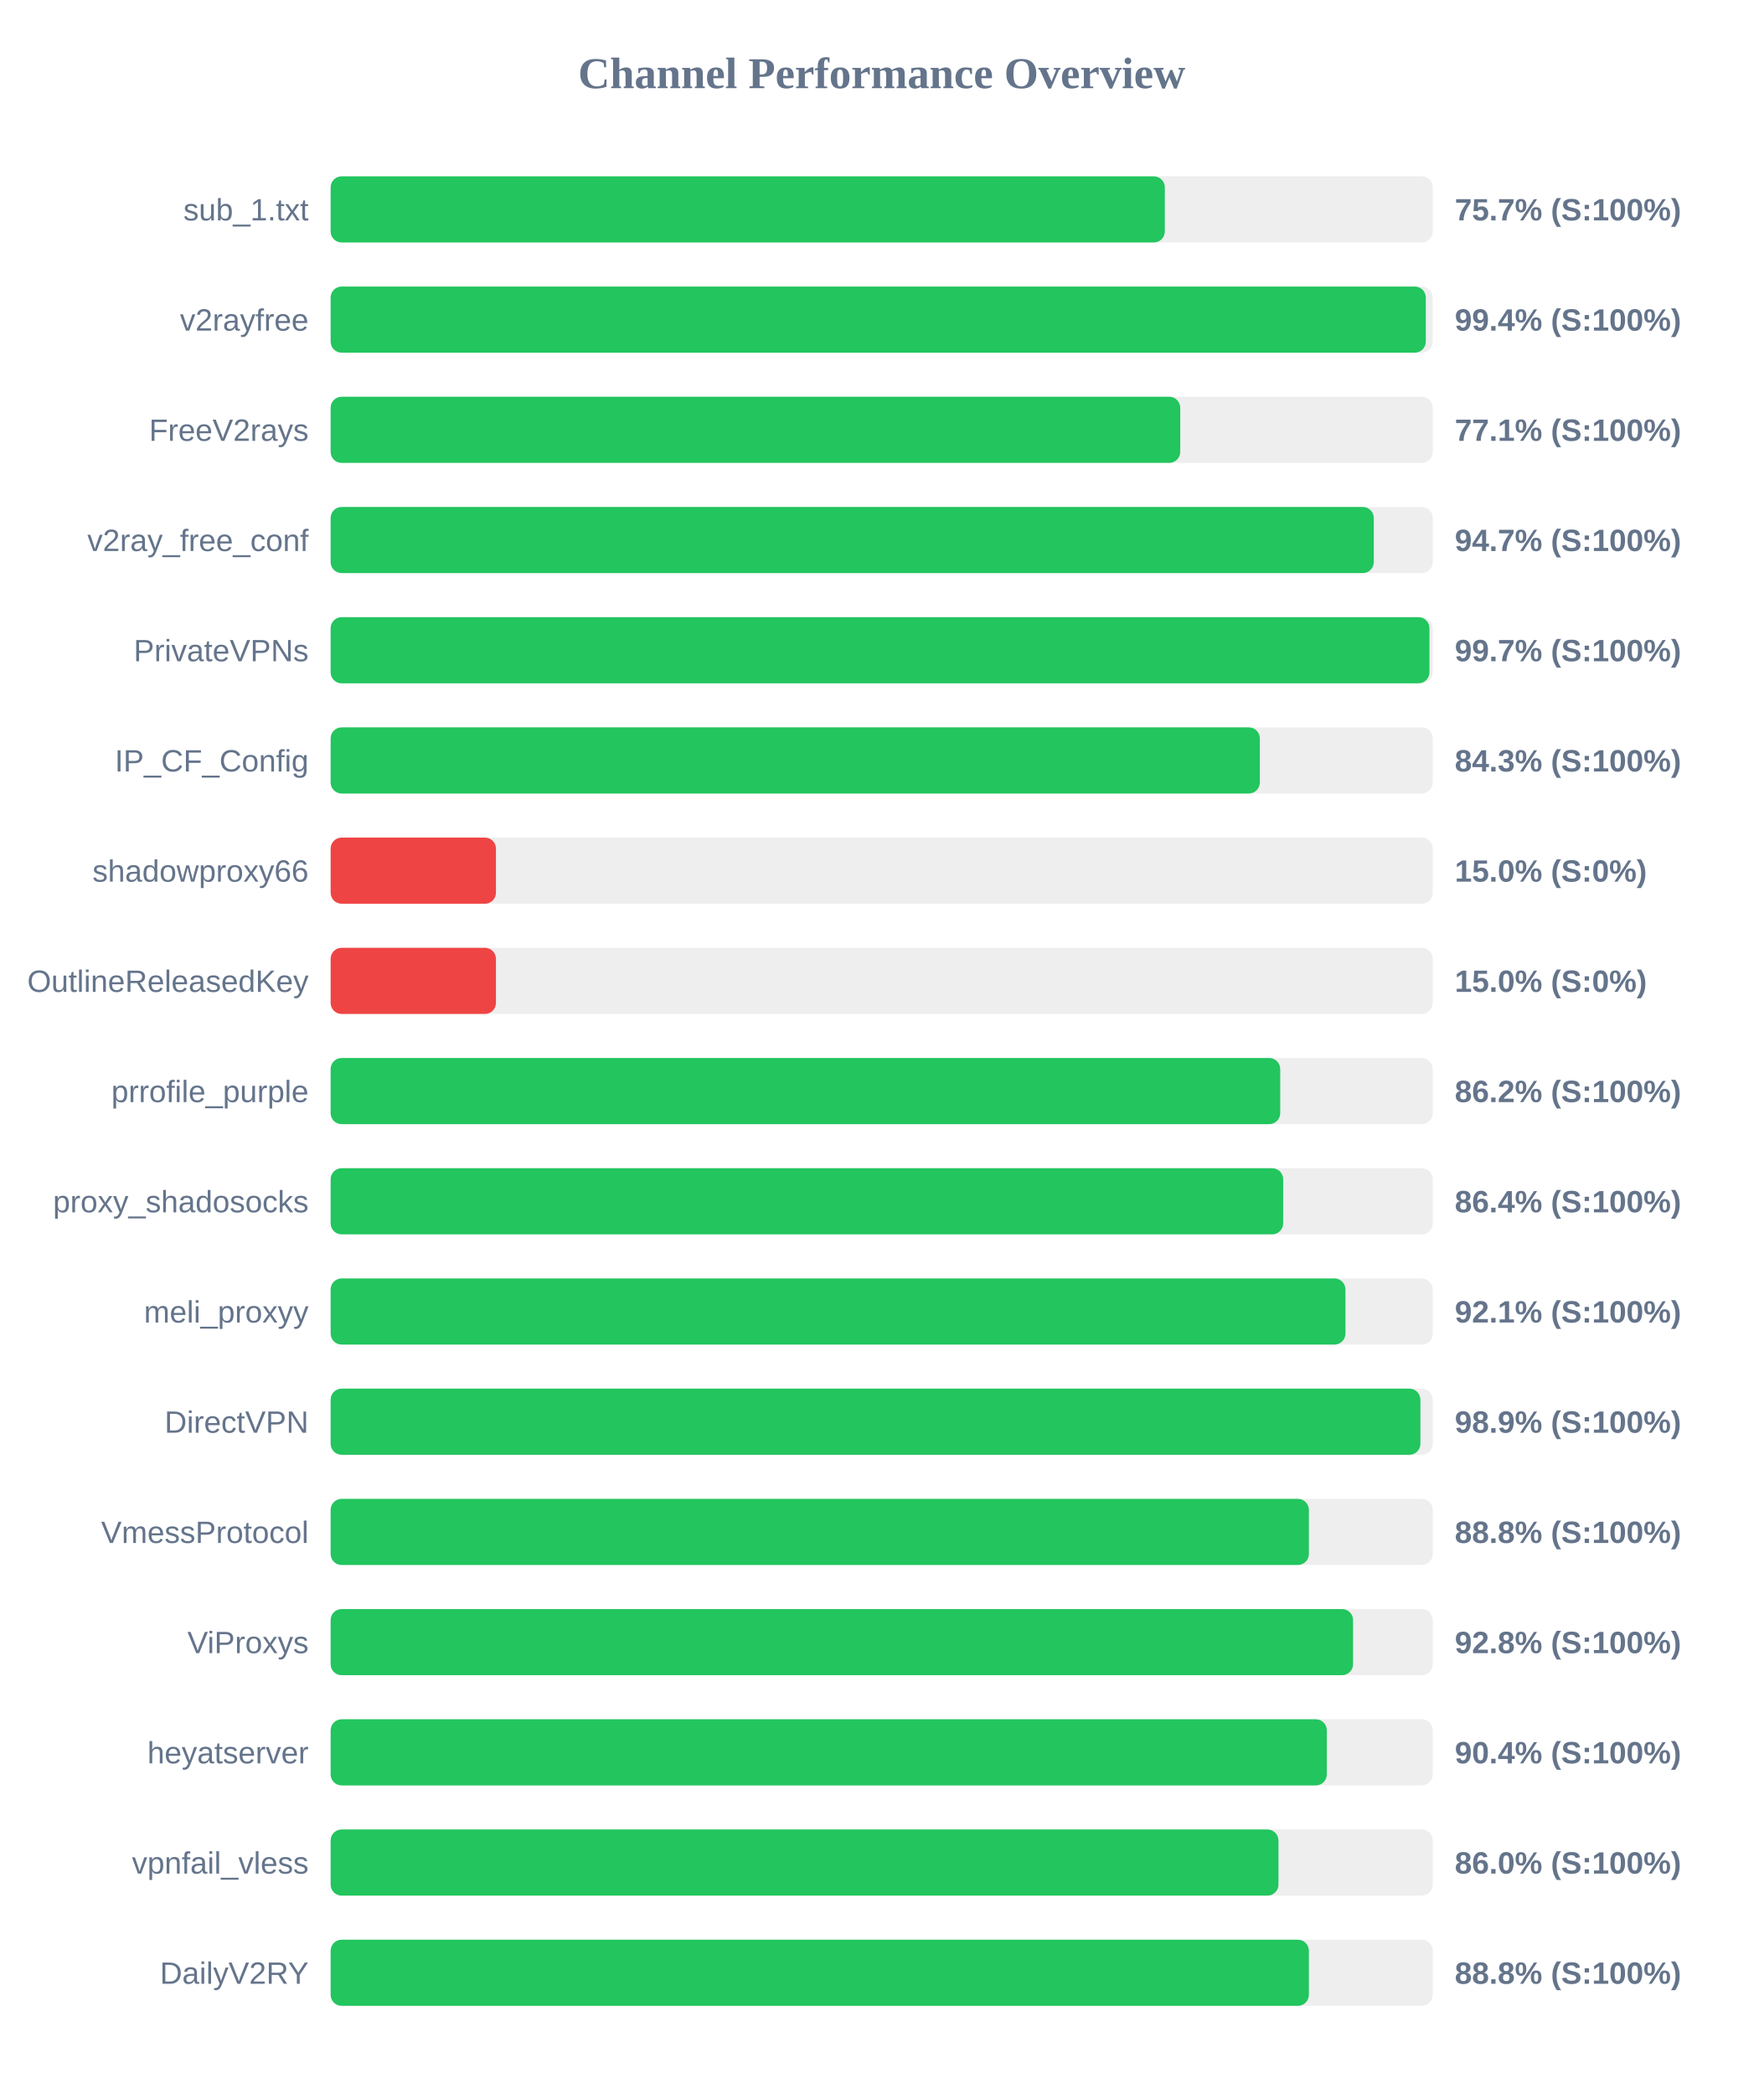
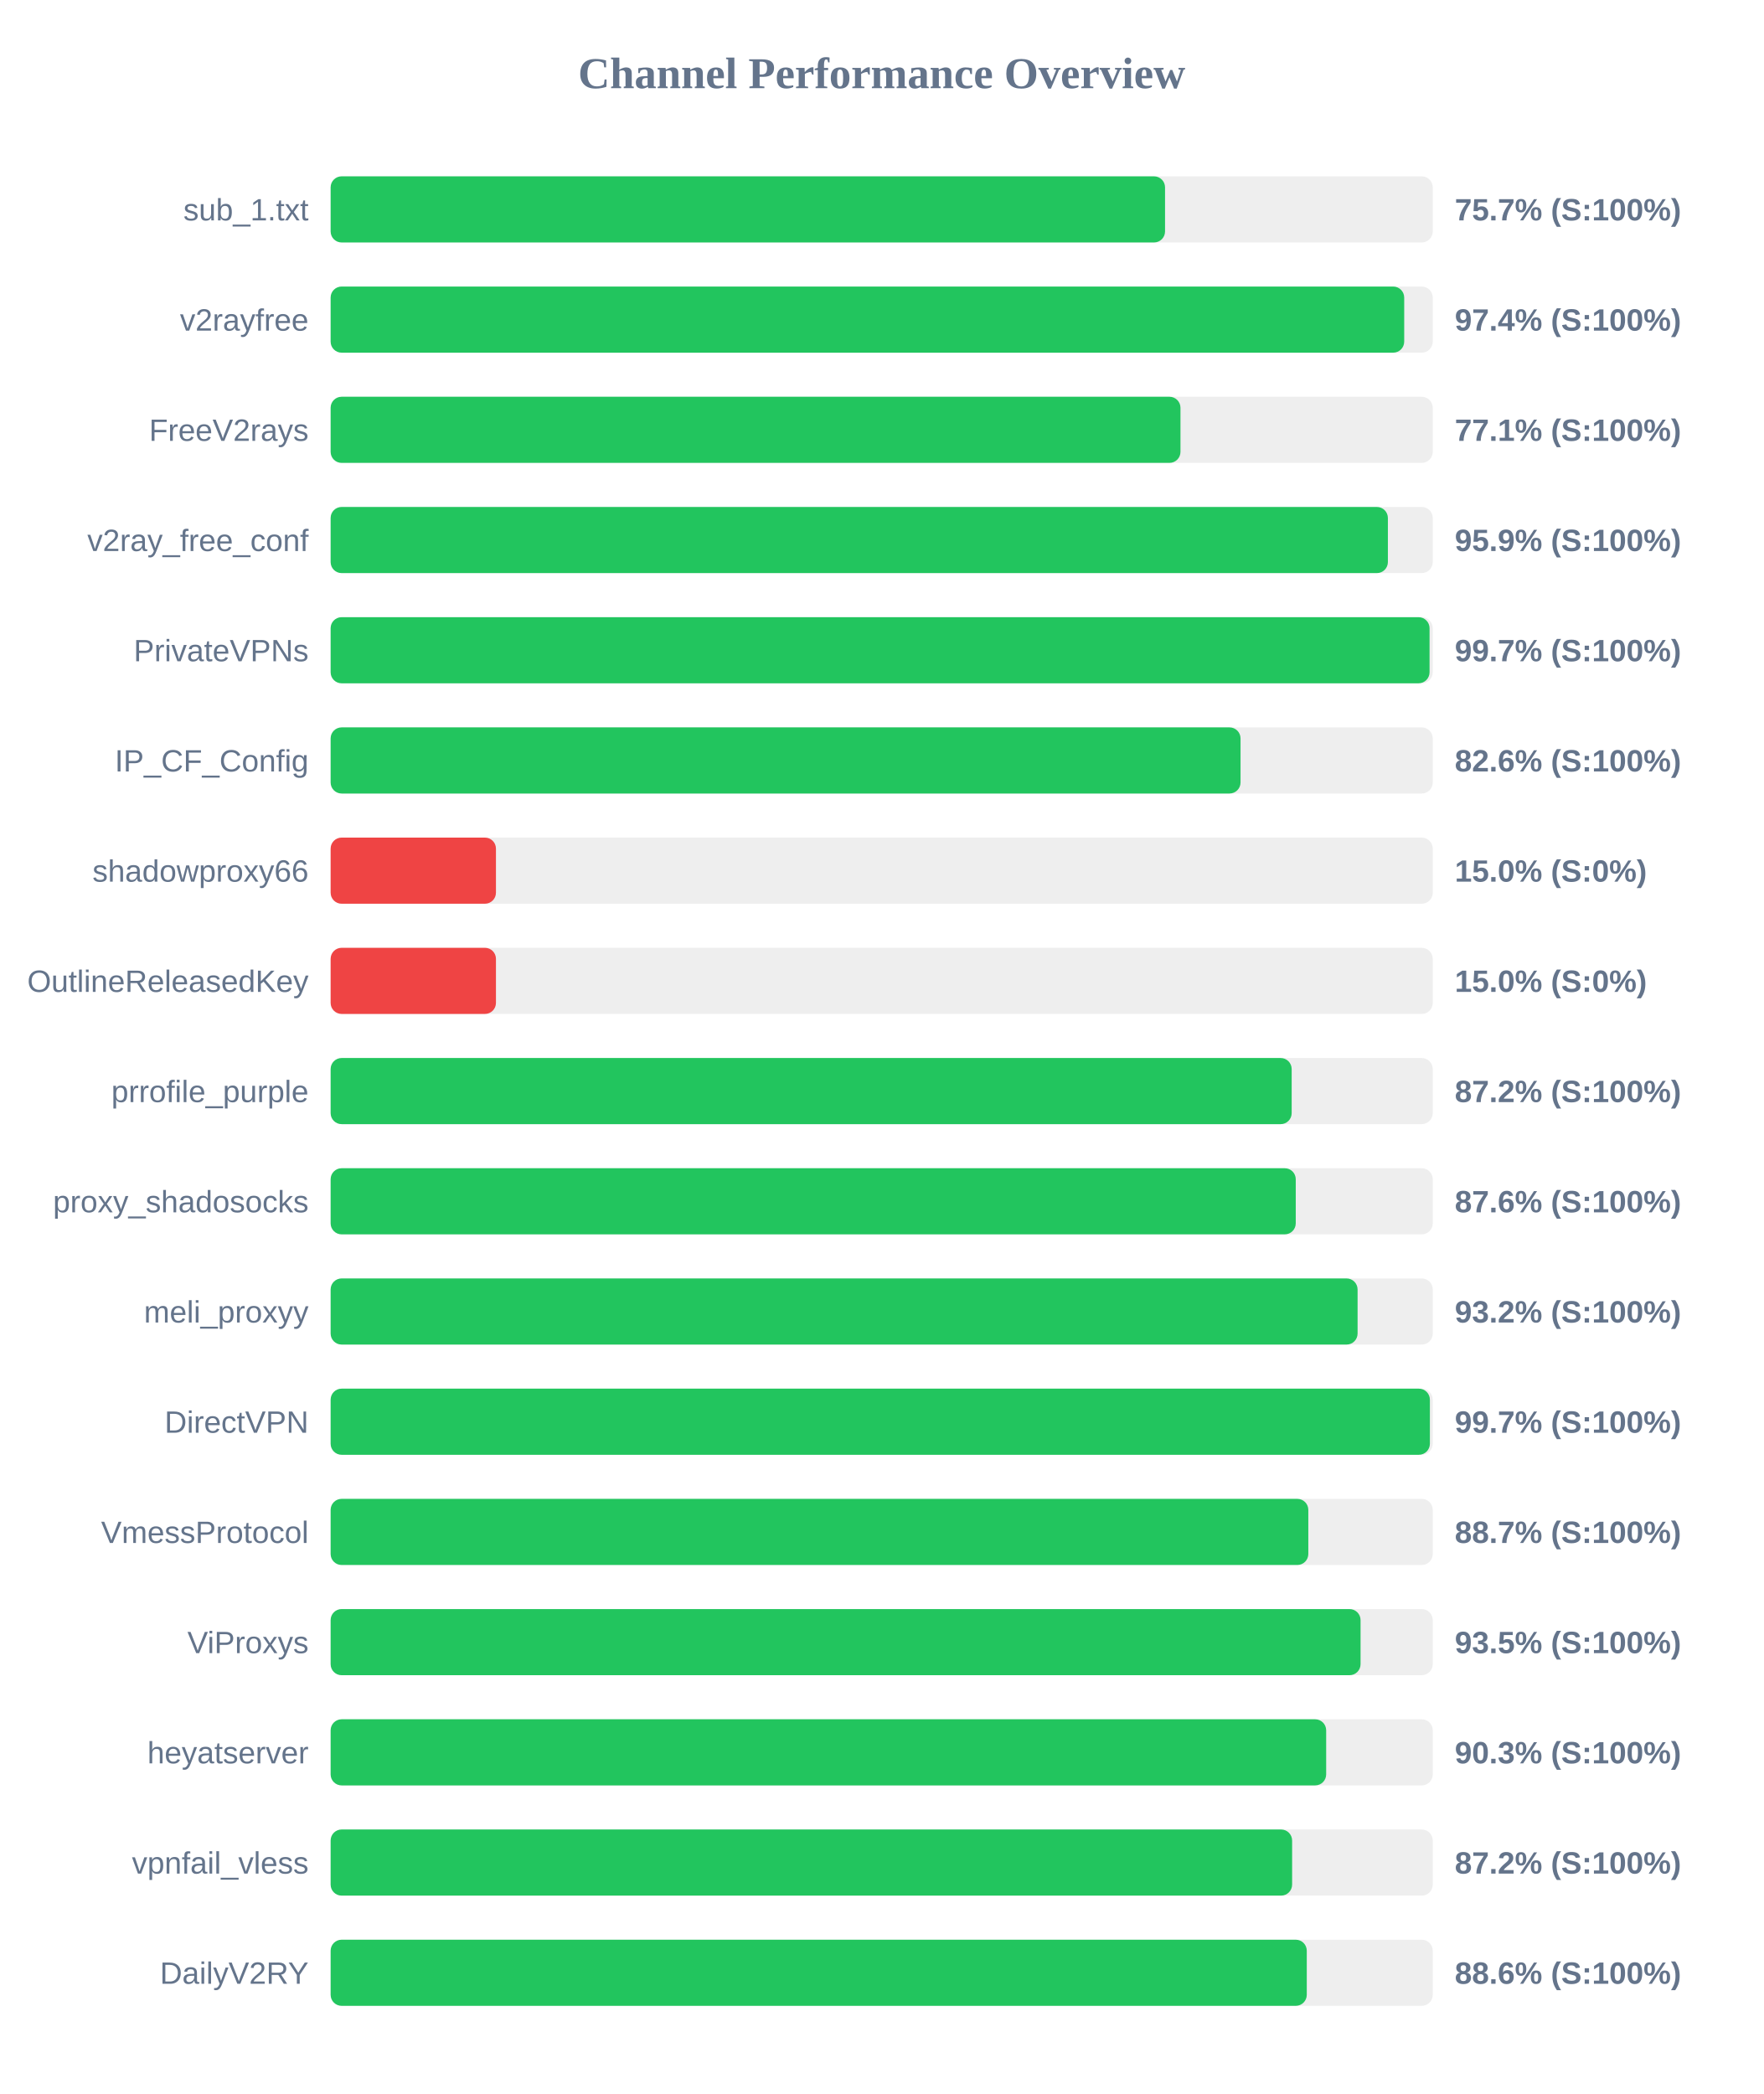
<svg xmlns="http://www.w3.org/2000/svg" width="800" height="950" version="1.1">
  <style>
        .row { font: 14px Arial; fill: #64748b; }
        .score { font: bold 14px Arial; fill: #64748b; }
    </style>
  <text x="400" y="40" text-anchor="middle" font-size="20px" font-weight="bold" fill="#64748b">Channel Performance Overview</text>
  <rect x="150" y="80" width="500" height="30" fill="#eee" rx="5" />
-   <rect x="150" y="80" width="378.45" height="30" fill="#22c55e" rx="5" />
+   <rect x="150" y="80" width="378.55" height="30" fill="#22c55e" rx="5" />
  <text x="140" y="100" text-anchor="end" class="row">sub_1.txt</text>
  <text x="660" y="100" text-anchor="start" class="score">75.7% (S:100%)</text>
  <rect x="150" y="130" width="500" height="30" fill="#eee" rx="5" />
-   <rect x="150" y="130" width="496.85" height="30" fill="#22c55e" rx="5" />
+   <rect x="150" y="130" width="487.05" height="30" fill="#22c55e" rx="5" />
  <text x="140" y="150" text-anchor="end" class="row">v2rayfree</text>
-   <text x="660" y="150" text-anchor="start" class="score">99.4% (S:100%)</text>
+   <text x="660" y="150" text-anchor="start" class="score">97.4% (S:100%)</text>
  <rect x="150" y="180" width="500" height="30" fill="#eee" rx="5" />
-   <rect x="150" y="180" width="385.45" height="30" fill="#22c55e" rx="5" />
+   <rect x="150" y="180" width="385.55" height="30" fill="#22c55e" rx="5" />
  <text x="140" y="200" text-anchor="end" class="row">FreeV2rays</text>
  <text x="660" y="200" text-anchor="start" class="score">77.1% (S:100%)</text>
  <rect x="150" y="230" width="500" height="30" fill="#eee" rx="5" />
-   <rect x="150" y="230" width="473.25" height="30" fill="#22c55e" rx="5" />
+   <rect x="150" y="230" width="479.65" height="30" fill="#22c55e" rx="5" />
  <text x="140" y="250" text-anchor="end" class="row">v2ray_free_conf</text>
-   <text x="660" y="250" text-anchor="start" class="score">94.7% (S:100%)</text>
+   <text x="660" y="250" text-anchor="start" class="score">95.9% (S:100%)</text>
  <rect x="150" y="280" width="500" height="30" fill="#eee" rx="5" />
-   <rect x="150" y="280" width="498.5" height="30" fill="#22c55e" rx="5" />
+   <rect x="150" y="280" width="498.55" height="30" fill="#22c55e" rx="5" />
  <text x="140" y="300" text-anchor="end" class="row">PrivateVPNs</text>
  <text x="660" y="300" text-anchor="start" class="score">99.7% (S:100%)</text>
  <rect x="150" y="330" width="500" height="30" fill="#eee" rx="5" />
-   <rect x="150" y="330" width="421.55" height="30" fill="#22c55e" rx="5" />
+   <rect x="150" y="330" width="412.8" height="30" fill="#22c55e" rx="5" />
  <text x="140" y="350" text-anchor="end" class="row">IP_CF_Config</text>
-   <text x="660" y="350" text-anchor="start" class="score">84.3% (S:100%)</text>
+   <text x="660" y="350" text-anchor="start" class="score">82.6% (S:100%)</text>
  <rect x="150" y="380" width="500" height="30" fill="#eee" rx="5" />
  <rect x="150" y="380" width="75.0" height="30" fill="#ef4444" rx="5" />
  <text x="140" y="400" text-anchor="end" class="row">shadowproxy66</text>
  <text x="660" y="400" text-anchor="start" class="score">15.0% (S:0%)</text>
  <rect x="150" y="430" width="500" height="30" fill="#eee" rx="5" />
  <rect x="150" y="430" width="75.0" height="30" fill="#ef4444" rx="5" />
  <text x="140" y="450" text-anchor="end" class="row">OutlineReleasedKey</text>
  <text x="660" y="450" text-anchor="start" class="score">15.0% (S:0%)</text>
  <rect x="150" y="480" width="500" height="30" fill="#eee" rx="5" />
-   <rect x="150" y="480" width="430.8" height="30" fill="#22c55e" rx="5" />
+   <rect x="150" y="480" width="436.0" height="30" fill="#22c55e" rx="5" />
  <text x="140" y="500" text-anchor="end" class="row">prrofile_purple</text>
-   <text x="660" y="500" text-anchor="start" class="score">86.2% (S:100%)</text>
+   <text x="660" y="500" text-anchor="start" class="score">87.2% (S:100%)</text>
  <rect x="150" y="530" width="500" height="30" fill="#eee" rx="5" />
-   <rect x="150" y="530" width="432.15" height="30" fill="#22c55e" rx="5" />
+   <rect x="150" y="530" width="437.85" height="30" fill="#22c55e" rx="5" />
  <text x="140" y="550" text-anchor="end" class="row">proxy_shadosocks</text>
-   <text x="660" y="550" text-anchor="start" class="score">86.4% (S:100%)</text>
+   <text x="660" y="550" text-anchor="start" class="score">87.6% (S:100%)</text>
  <rect x="150" y="580" width="500" height="30" fill="#eee" rx="5" />
-   <rect x="150" y="580" width="460.4" height="30" fill="#22c55e" rx="5" />
+   <rect x="150" y="580" width="465.9" height="30" fill="#22c55e" rx="5" />
  <text x="140" y="600" text-anchor="end" class="row">meli_proxyy</text>
-   <text x="660" y="600" text-anchor="start" class="score">92.1% (S:100%)</text>
+   <text x="660" y="600" text-anchor="start" class="score">93.2% (S:100%)</text>
  <rect x="150" y="630" width="500" height="30" fill="#eee" rx="5" />
-   <rect x="150" y="630" width="494.4" height="30" fill="#22c55e" rx="5" />
+   <rect x="150" y="630" width="498.7" height="30" fill="#22c55e" rx="5" />
  <text x="140" y="650" text-anchor="end" class="row">DirectVPN</text>
-   <text x="660" y="650" text-anchor="start" class="score">98.9% (S:100%)</text>
+   <text x="660" y="650" text-anchor="start" class="score">99.7% (S:100%)</text>
  <rect x="150" y="680" width="500" height="30" fill="#eee" rx="5" />
-   <rect x="150" y="680" width="443.8" height="30" fill="#22c55e" rx="5" />
+   <rect x="150" y="680" width="443.55" height="30" fill="#22c55e" rx="5" />
  <text x="140" y="700" text-anchor="end" class="row">VmessProtocol</text>
-   <text x="660" y="700" text-anchor="start" class="score">88.8% (S:100%)</text>
+   <text x="660" y="700" text-anchor="start" class="score">88.7% (S:100%)</text>
  <rect x="150" y="730" width="500" height="30" fill="#eee" rx="5" />
-   <rect x="150" y="730" width="463.85" height="30" fill="#22c55e" rx="5" />
+   <rect x="150" y="730" width="467.25" height="30" fill="#22c55e" rx="5" />
  <text x="140" y="750" text-anchor="end" class="row">ViProxys</text>
-   <text x="660" y="750" text-anchor="start" class="score">92.8% (S:100%)</text>
+   <text x="660" y="750" text-anchor="start" class="score">93.5% (S:100%)</text>
  <rect x="150" y="780" width="500" height="30" fill="#eee" rx="5" />
-   <rect x="150" y="780" width="451.95" height="30" fill="#22c55e" rx="5" />
+   <rect x="150" y="780" width="451.65" height="30" fill="#22c55e" rx="5" />
  <text x="140" y="800" text-anchor="end" class="row">heyatserver</text>
-   <text x="660" y="800" text-anchor="start" class="score">90.4% (S:100%)</text>
+   <text x="660" y="800" text-anchor="start" class="score">90.3% (S:100%)</text>
  <rect x="150" y="830" width="500" height="30" fill="#eee" rx="5" />
-   <rect x="150" y="830" width="430.0" height="30" fill="#22c55e" rx="5" />
+   <rect x="150" y="830" width="436.2" height="30" fill="#22c55e" rx="5" />
  <text x="140" y="850" text-anchor="end" class="row">vpnfail_vless</text>
-   <text x="660" y="850" text-anchor="start" class="score">86.0% (S:100%)</text>
+   <text x="660" y="850" text-anchor="start" class="score">87.2% (S:100%)</text>
  <rect x="150" y="880" width="500" height="30" fill="#eee" rx="5" />
-   <rect x="150" y="880" width="443.8" height="30" fill="#22c55e" rx="5" />
+   <rect x="150" y="880" width="442.85" height="30" fill="#22c55e" rx="5" />
  <text x="140" y="900" text-anchor="end" class="row">DailyV2RY</text>
-   <text x="660" y="900" text-anchor="start" class="score">88.8% (S:100%)</text>
+   <text x="660" y="900" text-anchor="start" class="score">88.6% (S:100%)</text>
</svg>
